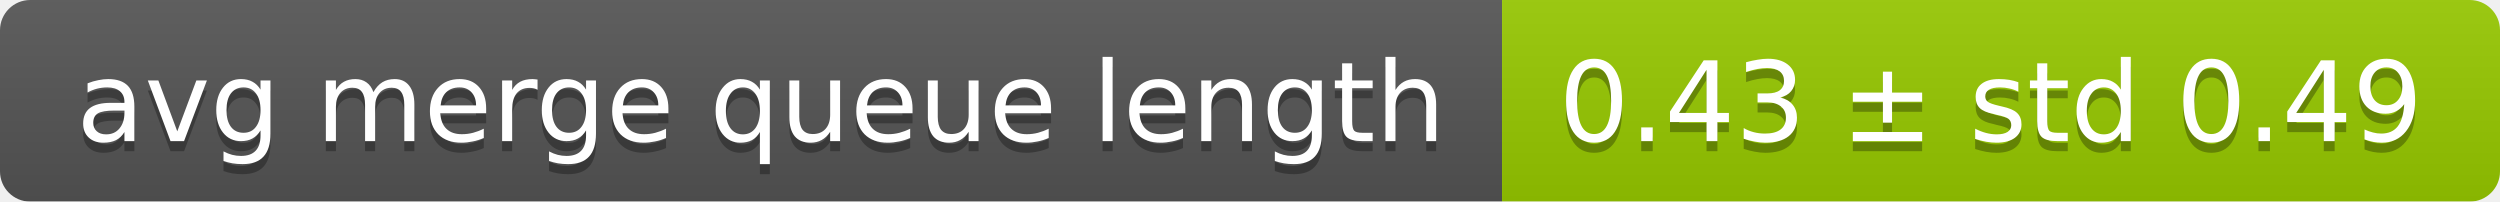
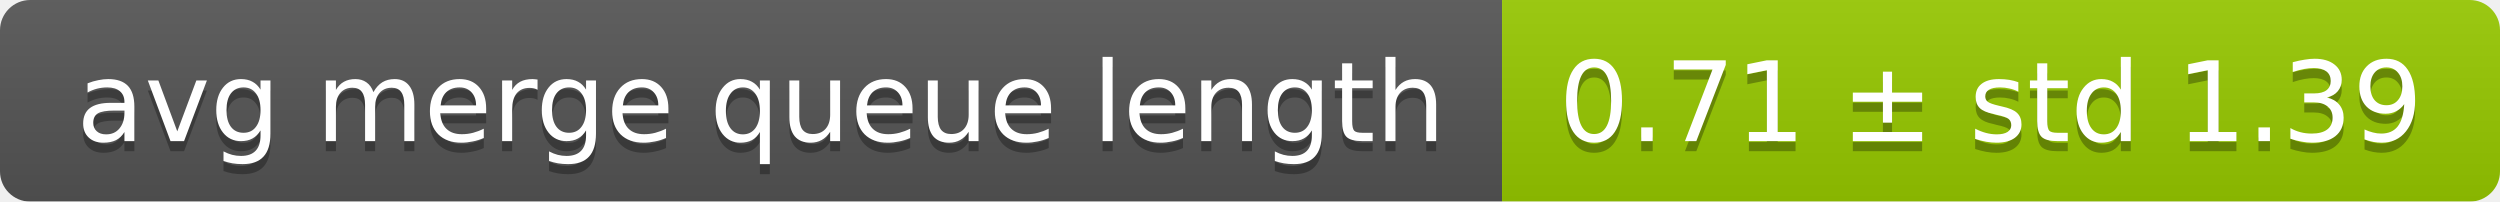
<svg xmlns="http://www.w3.org/2000/svg" width="248" height="20">
  <linearGradient id="smooth" x2="0" y2="100%">
    <stop offset="0" stop-color="#bbb" stop-opacity=".1" />
    <stop offset="1" stop-opacity=".1" />
  </linearGradient>
  <mask id="round">
    <rect width="248" height="20" rx="3" fill="#fff" />
  </mask>
  <g mask="url(#round)">
    <rect width="149" height="20" fill="#555" />
    <rect x="149" width="99" height="20" fill="#97ca00" />
    <rect width="248" height="20" fill="url(#smooth)" />
  </g>
  <g fill="#fff" text-anchor="middle" font-family="DejaVu Sans,Verdana,Geneva,sans-serif" font-size="11">
    <text x="75.5" y="15" fill="#010101" fill-opacity=".3">avg merge queue length</text>
    <text x="75.5" y="14">avg merge queue length</text>
-     <text x="197.5" y="15" fill="#010101" fill-opacity=".3">0.43 ± std 0.49</text>
-     <text x="197.5" y="14">0.43 ± std 0.49</text>
+     <text x="197.5" y="15" fill="#010101" fill-opacity=".3">0.71 ± std 1.39</text>
+     <text x="197.5" y="14">0.71 ± std 1.39</text>
  </g>
</svg>
